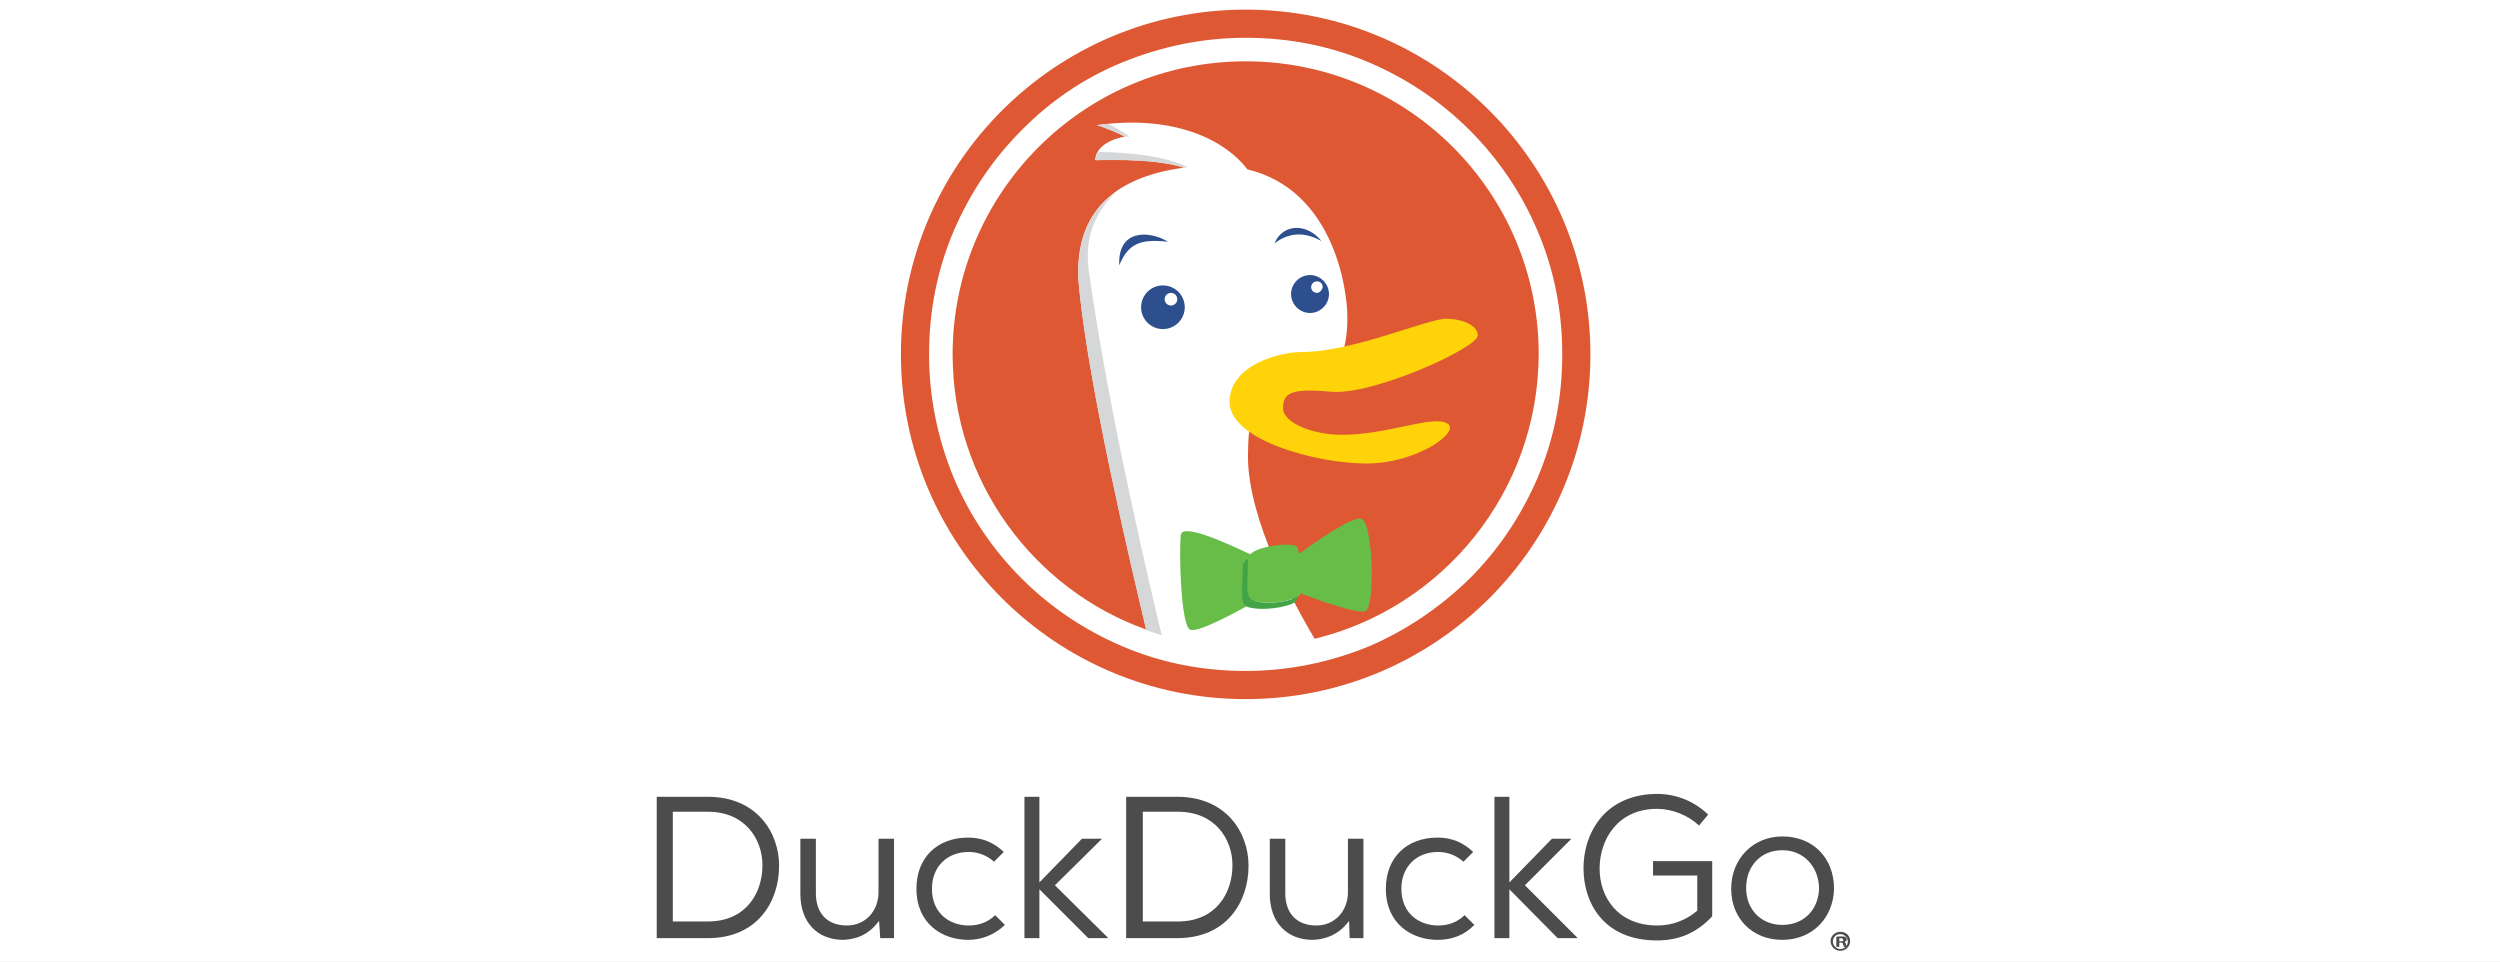
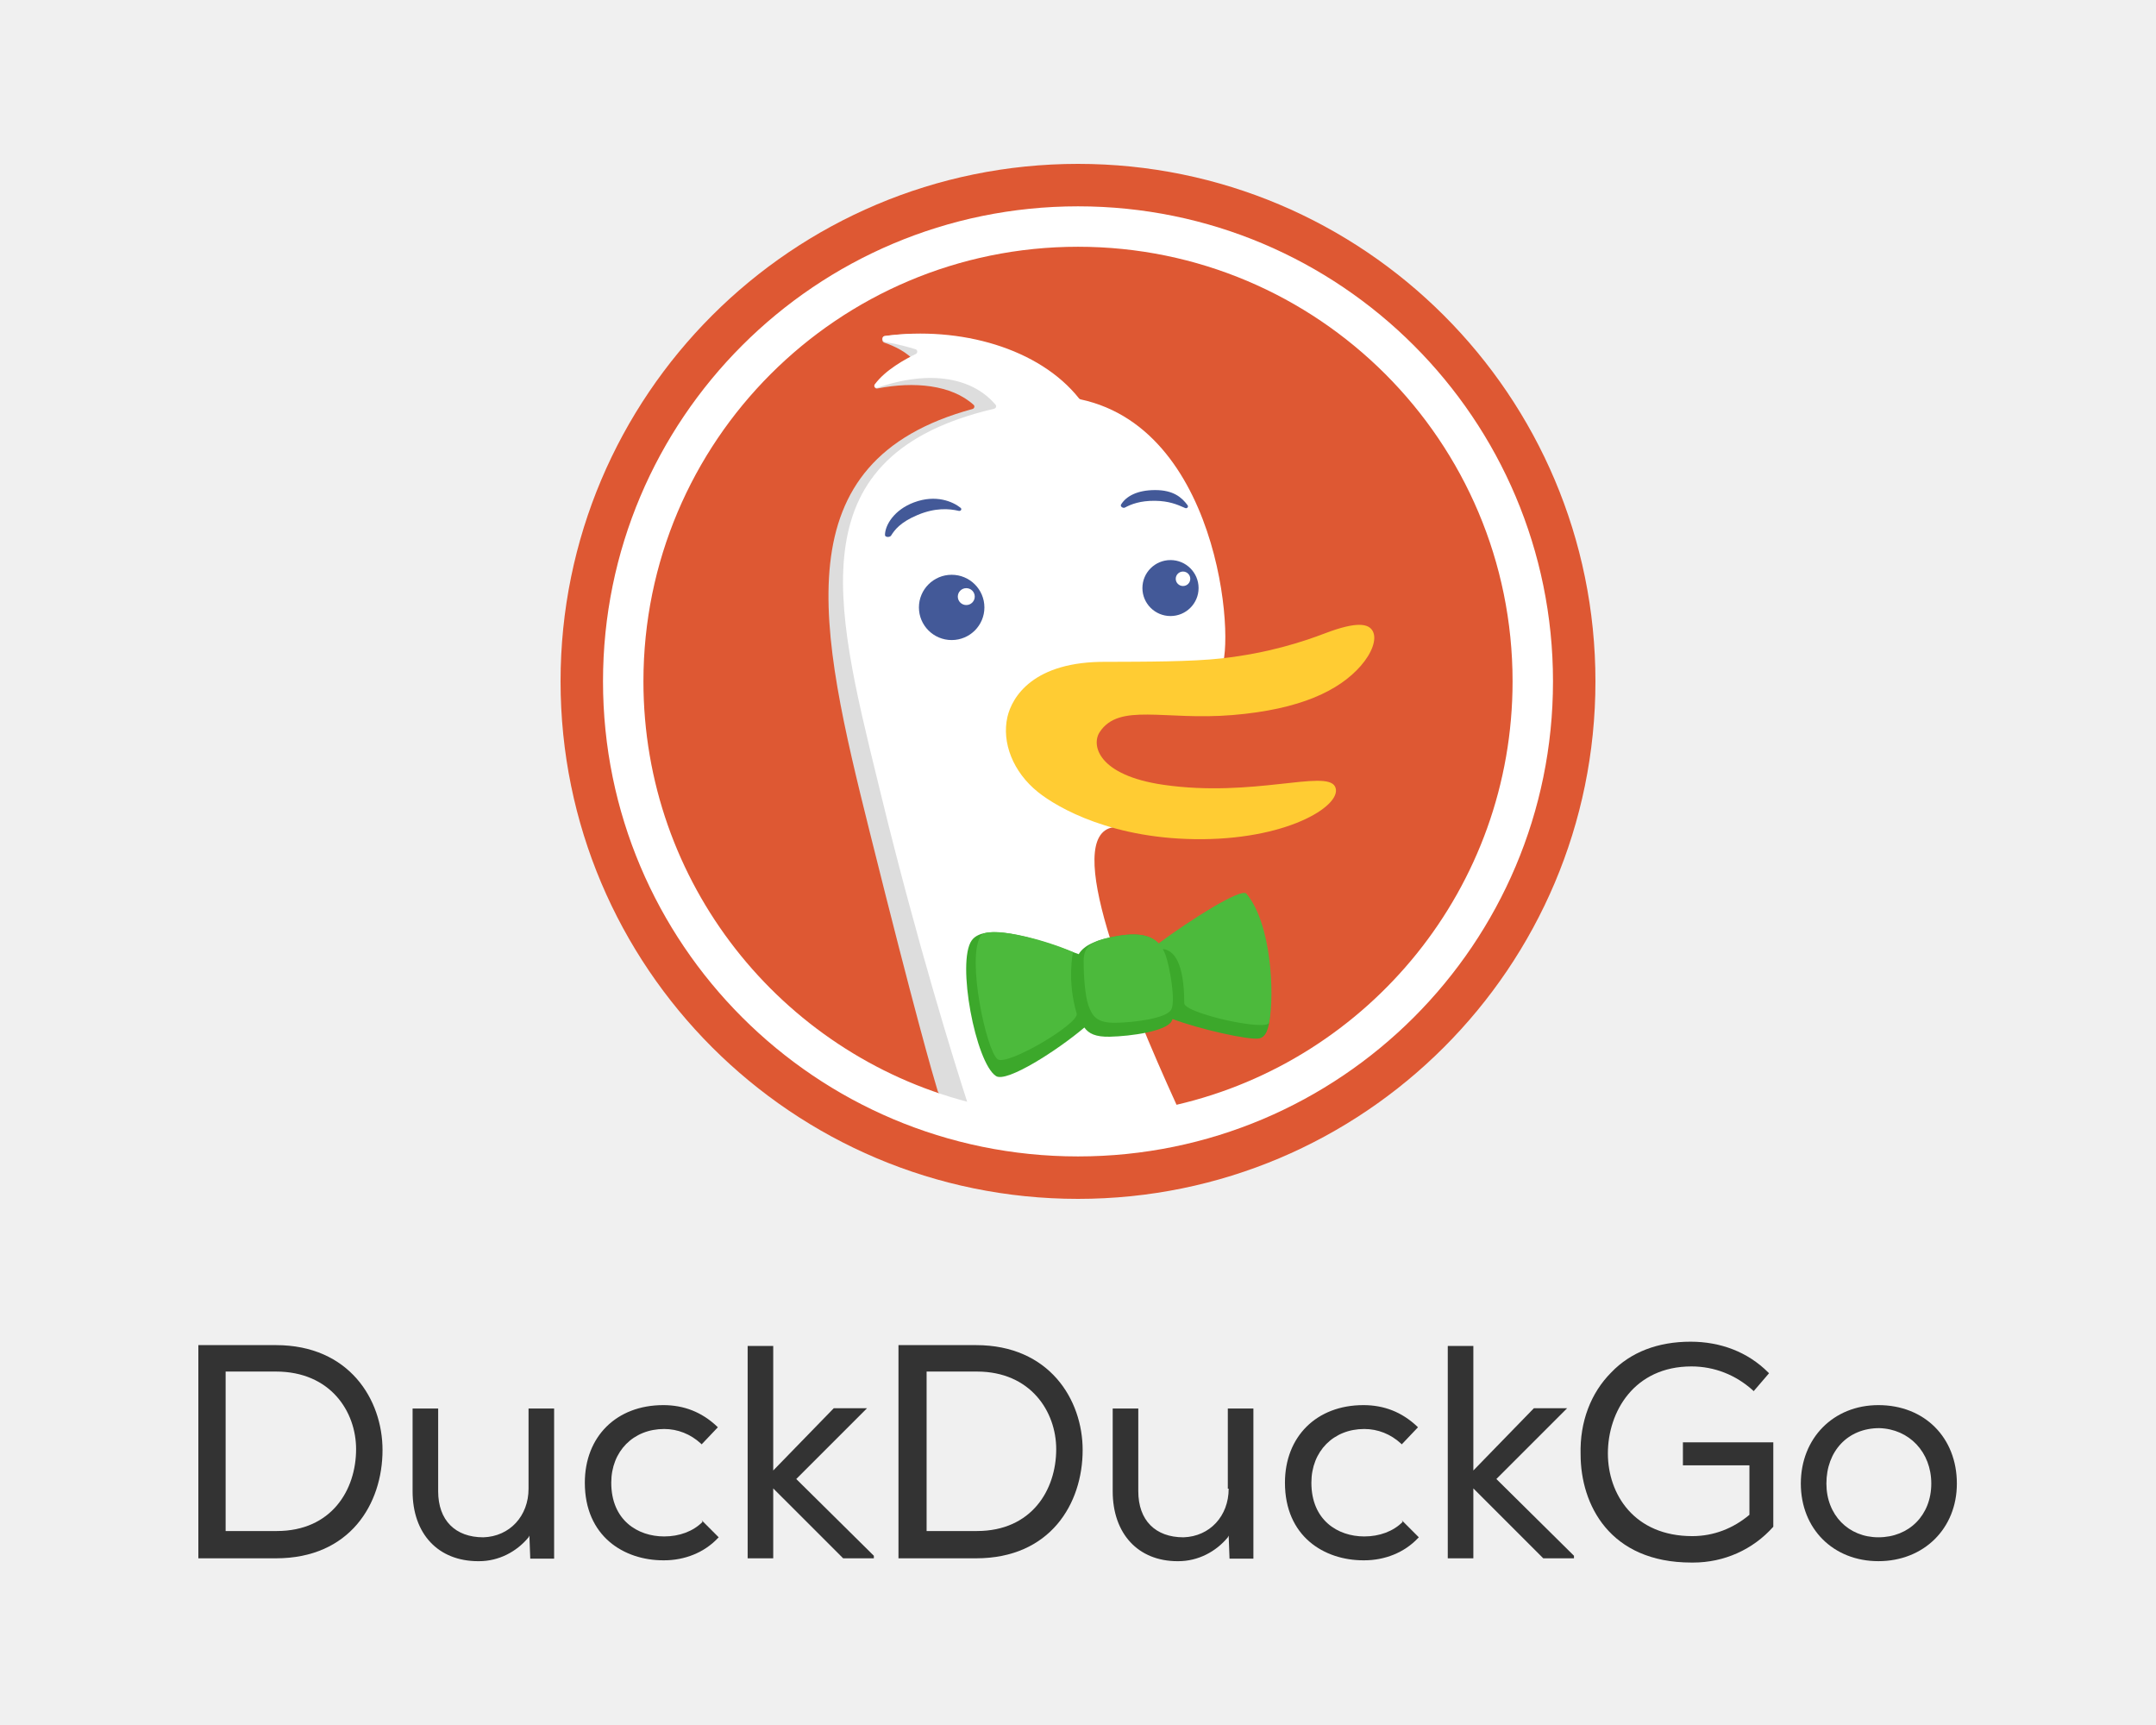
- <svg xmlns="http://www.w3.org/2000/svg" height="100" viewBox="0 0 260 100" width="260">
-   <g fill="none" fill-rule="evenodd">
-     <path d="m0 0h260v100h-260z" fill="#fff" />
-     <g transform="translate(68 1)">
-       <circle cx="61.549" cy="35.854" fill="#de5833" fill-rule="nonzero" r="35.854" />
-       <path d="m91.905 23.006c-1.673-3.944-4.063-7.47-7.051-10.457-3.048-3.048-6.573-5.378-10.457-7.051-4.063-1.733-8.366-2.57-12.848-2.57-4.422 0-8.784.896-12.848 2.57-3.944 1.613-7.47 4.004-10.457 7.051-3.048 3.048-5.378 6.573-7.051 10.457-1.733 4.063-2.57 8.366-2.57 12.848 0 4.482.896 8.784 2.57 12.848 1.673 3.944 4.063 7.47 7.051 10.457 3.048 3.048 6.573 5.378 10.457 7.051 4.063 1.733 8.366 2.57 12.848 2.57 4.422 0 8.784-.896 12.848-2.57 3.884-1.673 7.41-4.063 10.457-7.051 3.048-3.048 5.378-6.573 7.051-10.457 1.733-4.063 2.57-8.366 2.57-12.848 0-4.482-.837-8.784-2.57-12.848zm-23.185 42.427c-1.912-3.227-6.932-12.25-6.932-18.943 0-15.417 10.338-2.211 10.338-14.521 0-2.928-1.434-13.206-10.398-15.357-2.211-2.928-7.41-5.737-15.656-4.601 0 0 1.374.418 2.928 1.195 0 0-2.988.418-3.107 2.45 0 0 5.916-.299 9.262.777-7.709 1.016-11.652 5.079-10.935 12.429 1.016 10.457 5.438 29.101 6.991 35.615-11.712-4.183-20.138-15.417-20.138-28.623 0-16.791 13.624-30.476 30.476-30.476s30.476 13.624 30.476 30.476c-.06 14.341-9.979 26.352-23.305 29.579z" fill="#fff" fill-rule="nonzero" />
-       <path d="m59.876 40.813c0-3.944 5.378-5.199 7.41-5.199 5.498 0 13.266-3.526 15.178-3.466 1.972.06 3.227.837 3.227 1.733 0 1.315-10.995 6.274-15.238 5.856-4.063-.359-5.02.06-5.02 1.733 0 1.434 2.928 2.749 6.155 2.749 4.84 0 9.561-2.151 10.995-1.135 1.255.896-3.287 4.123-8.485 4.123s-14.222-2.45-14.222-6.394z" fill="#fed30a" />
-       <g fill-rule="nonzero">
-         <path d="m69.437 24.082c-1.434-1.852-4.004-1.912-4.9.239 1.374-1.076 3.048-1.315 4.9-.239z" fill="#2d4f8d" />
-         <path d="m53.482 24.141c-1.972-1.195-5.259-1.315-5.079 2.45.956-2.33 2.271-2.749 5.079-2.45z" fill="#2d4f8d" />
-         <path d="m68.241 27.607c-1.076 0-1.972.896-1.972 1.972 0 1.076.896 1.972 1.972 1.972 1.076 0 1.972-.896 1.972-1.972 0-1.076-.896-1.972-1.972-1.972zm.717 1.852c-.299 0-.598-.239-.598-.598 0-.299.239-.598.598-.598s.598.239.598.598c-.06.299-.299.598-.598.598z" fill="#2d4f8d" />
-         <path d="m52.944 28.683c-1.255 0-2.271 1.016-2.271 2.271 0 1.255 1.016 2.271 2.271 2.271 1.255 0 2.271-1.016 2.271-2.271 0-1.255-1.016-2.271-2.271-2.271zm.837 2.091c-.359 0-.657-.299-.657-.657s.299-.657.657-.657.657.299.657.657-.299.657-.657.657z" fill="#2d4f8d" />
-         <path d="m47.984 19.002c-2.868 2.091-4.183 5.318-3.765 9.86 1.016 10.457 5.438 29.161 6.991 35.674.538.179 1.076.359 1.613.538-.956-3.944-5.557-23.185-7.589-37.945-.538-3.944 1.016-6.274 2.749-8.127z" fill="#d5d7d8" />
-         <path d="m55.095 16.433c.239 0 .418-.06.418-.06-3.107-1.494-8.007-1.554-9.322-1.554-.12.239-.239.538-.239.837-.06.06 5.737-.299 9.143.777z" fill="#d5d7d8" />
-         <path d="m49.478 13.206c-.956-.657-1.733-1.076-2.211-1.315-.418.06-.777.06-1.195.12 0 0 1.374.418 2.928 1.195 0 0-.06 0-.12 0z" fill="#d5d7d8" />
-         <path d="m73.56 52.944c-1.016-.239-4.96 2.57-6.454 3.645-.06-.299-.12-.538-.179-.657-.179-.598-4.004-.239-4.9.717-2.39-1.135-7.171-3.346-7.23-1.972-.179 1.793 0 9.262.956 9.8.717.418 4.78-1.793 6.812-2.928h.06c1.255.299 3.585 0 4.422-.538.12-.06.179-.179.239-.299 1.852.717 5.856 2.151 6.693 1.852 1.076-.299.837-9.322-.418-9.621z" fill="#67bd47" />
-         <path d="m62.624 61.549c-1.255-.239-.837-1.494-.837-4.422-.299.179-.538.418-.538.657 0 2.928-.478 4.243.837 4.422 1.255.299 3.585 0 4.541-.538.179-.12.239-.299.299-.598-.896.538-3.107.777-4.302.478z" fill="#43a347" />
-         <g fill="#4c4c4c" transform="translate(0 81.26829)">
-           <path d="m.299 15.298v-14.7h5.318c5.079 0 7.41 3.705 7.41 7.171 0 3.765-2.271 7.529-7.41 7.529zm1.673-1.733h3.645c3.944 0 5.677-2.928 5.677-5.856 0-2.689-1.793-5.557-5.677-5.557h-3.645z" />
-           <path d="m19.72 15.477c-2.749 0-4.482-1.852-4.482-4.78v-5.737h1.613v5.677c0 2.091 1.195 3.346 3.227 3.346 1.912 0 3.287-1.494 3.287-3.466v-5.557h1.613v10.338h-1.434l-.12-1.793-.239.299c-.896 1.076-2.032 1.613-3.466 1.673z" />
-           <path d="m32.687 15.477c-2.689 0-5.378-1.673-5.378-5.318 0-3.227 2.151-5.318 5.378-5.318 1.434 0 2.629.478 3.705 1.494l-1.016 1.016c-.717-.657-1.673-1.016-2.629-1.016-2.271 0-3.824 1.554-3.824 3.824 0 2.629 1.912 3.824 3.824 3.824 1.076 0 2.032-.359 2.749-1.076l1.016 1.016c-1.076 1.016-2.39 1.554-3.824 1.554z" />
-           <path d="m45.176 15.298-5.079-5.079v5.079h-1.554v-14.7h1.554v8.904l4.422-4.541h2.091l-4.9 4.84 5.498 5.438v.06z" />
-           <path d="m49.12 15.298v-14.7h5.318c5.079 0 7.41 3.705 7.41 7.171 0 3.765-2.271 7.529-7.41 7.529zm1.733-1.733h3.645c3.944 0 5.677-2.928 5.677-5.856 0-2.689-1.793-5.557-5.677-5.557h-3.645z" />
-           <path d="m68.54 15.477c-2.749 0-4.482-1.852-4.482-4.78v-5.737h1.613v5.677c0 2.091 1.195 3.346 3.227 3.346 1.912 0 3.287-1.494 3.287-3.466v-5.557h1.613v10.338h-1.434l-.06-1.793-.239.299c-.896 1.076-2.091 1.613-3.526 1.673z" />
-           <path d="m81.507 15.477c-2.689 0-5.378-1.673-5.378-5.318 0-3.227 2.151-5.318 5.378-5.318 1.434 0 2.629.478 3.705 1.494l-1.016 1.016c-.717-.657-1.673-1.016-2.629-1.016-2.271 0-3.824 1.554-3.824 3.824 0 2.629 1.912 3.824 3.824 3.824 1.076 0 2.032-.359 2.749-1.076l1.016 1.016-.06.06c-1.016 1.016-2.271 1.494-3.765 1.494z" />
-           <path d="m93.996 15.298-5.02-5.079v5.079h-1.554v-14.7h1.554v8.904l4.422-4.541h2.032l-4.84 4.84 5.438 5.438v.06z" />
-           <path d="m104.334 15.537c-5.677 0-7.649-4.063-7.649-7.47 0-2.271.777-4.243 2.151-5.677 1.374-1.374 3.287-2.091 5.498-2.091 2.032 0 3.884.777 5.318 2.151l-.956 1.135c-1.135-1.076-2.809-1.733-4.362-1.733-4.123 0-5.976 3.227-5.976 6.215 0 2.928 1.852 5.916 6.035 5.916 1.494 0 2.928-.538 4.063-1.494l.06-.06v-3.645h-4.601v-1.494h6.155v5.737c-1.613 1.733-3.466 2.51-5.737 2.51z" />
-           <path d="m117.361 15.477c-3.107 0-5.318-2.211-5.318-5.318 0-3.107 2.271-5.438 5.318-5.438 3.167 0 5.378 2.211 5.378 5.438-.06 3.048-2.271 5.318-5.378 5.318zm0-9.322c-2.211 0-3.765 1.613-3.765 3.944 0 2.211 1.554 3.824 3.765 3.824 2.211 0 3.765-1.554 3.824-3.824-.06-2.271-1.613-3.944-3.824-3.944z" />
-           <path d="m123.834 15.695c.156-.064.233-.128.233-.256s-.078-.192-.156-.256-.233-.064-.467-.064c-.233 0-.389 0-.467.064v1.025h.311v-.448h.156c.156 0 .233.064.233.192.078.128.078.192.078.256h.311c0-.064-.078-.128-.078-.256s-.078-.192-.156-.256zm-.389-.064h-.156v-.32h.156c.156 0 .233.064.233.128.078.128 0 .192-.233.192z" />
-           <path d="m123.396 14.64c-.538 0-1.016.418-1.016.956 0 .538.418 1.016 1.016 1.016.538 0 1.016-.418 1.016-1.016 0-.538-.418-.956-1.016-.956zm0 1.793c-.418 0-.777-.359-.777-.777 0-.418.299-.777.777-.777.418 0 .777.359.777.777 0 .418-.359.777-.777.777z" />
-         </g>
-       </g>
-     </g>
+ <svg xmlns="http://www.w3.org/2000/svg" width="250" height="200" viewBox="0 0 250 200" fill="none">
+   <path d="M100.536 163.273H96.68L89.66 170.491V156.055H86.694V180.674H89.66V172.567L97.669 180.575L97.768 180.674H101.129H101.327V180.378L92.33 171.479L100.536 163.273Z" fill="#333333" />
+   <path d="M81.459 176.457C80.371 177.545 78.789 178.138 77.009 178.138C73.944 178.138 70.879 176.259 70.879 171.909C70.879 168.251 73.45 165.68 77.009 165.68C78.591 165.68 80.074 166.273 81.261 167.361L81.36 167.46L83.238 165.482L83.139 165.383C81.36 163.703 79.284 162.912 76.911 162.912C71.473 162.912 67.814 166.57 67.814 171.909C67.814 178.138 72.362 180.906 76.911 180.906H77.009C79.382 180.906 81.656 180.016 83.238 178.336L83.337 178.237L81.36 176.259L81.459 176.457Z" fill="#333333" />
+   <path d="M61.288 172.603C61.288 175.767 59.113 178.14 56.048 178.239C52.785 178.239 50.808 176.261 50.808 172.9V163.309H47.842V172.9C47.842 177.843 50.808 181.007 55.455 181.007H55.554C57.828 181.007 59.904 179.919 61.288 178.239L61.387 178.041L61.486 180.71H64.254V163.309H61.288V172.603Z" fill="#333333" />
+   <path d="M31.997 155.956H23V180.674H31.997C40.599 180.674 44.356 174.346 44.356 168.117C44.356 162.284 40.5 155.956 31.997 155.956ZM41.291 168.018C41.291 172.764 38.424 177.51 32.096 177.51H26.164V159.021H31.997C38.325 159.021 41.291 163.668 41.291 168.018Z" fill="#333333" />
+   <path d="M195.242 169.895H202.855V175.629C200.977 177.211 198.703 178.101 196.231 178.101C189.508 178.101 186.443 173.256 186.443 168.511C186.443 163.666 189.508 158.426 196.132 158.426C198.801 158.426 201.273 159.415 203.251 161.194L203.349 161.293L205.129 159.217L205.03 159.118C202.657 156.745 199.494 155.559 196.033 155.559C192.276 155.559 189.112 156.745 186.838 159.118C184.465 161.491 183.18 164.852 183.279 168.61C183.279 174.443 186.64 181.166 196.132 181.166C196.231 181.166 196.231 181.166 196.33 181.166C199.889 181.166 203.251 179.683 205.624 177.014V167.225H195.143V169.895H195.242Z" fill="#333333" />
+   <path d="M113.18 155.956H104.183V180.674H113.18C121.782 180.674 125.539 174.346 125.539 168.117C125.539 162.284 121.683 155.956 113.18 155.956ZM122.474 168.018C122.474 172.764 119.606 177.51 113.279 177.51H107.445V159.021H113.279C119.508 159.021 122.474 163.668 122.474 168.018Z" fill="#333333" />
+   <path d="M217.813 162.912C212.573 162.912 208.816 166.768 208.816 172.008C208.816 177.248 212.573 181.005 217.813 181.005C223.053 181.005 226.909 177.248 226.909 172.008C226.909 166.669 223.152 162.912 217.813 162.912ZM223.943 172.008C223.943 175.666 221.373 178.237 217.813 178.237C214.353 178.237 211.782 175.666 211.782 172.008C211.782 168.251 214.254 165.581 217.912 165.581C221.373 165.68 223.943 168.35 223.943 172.008Z" fill="#333333" />
+   <path d="M142.471 172.603C142.471 175.767 140.296 178.14 137.231 178.239C133.968 178.239 131.991 176.261 131.991 172.9V163.309H129.024V172.9C129.024 177.843 131.991 181.007 136.539 181.007H136.637C138.911 181.007 140.988 179.919 142.372 178.239L142.471 178.041L142.57 180.71H145.338V163.309H142.372V172.603H142.471Z" fill="#333333" />
+   <path d="M162.641 176.457C161.554 177.545 159.972 178.138 158.192 178.138C155.127 178.138 152.062 176.259 152.062 171.909C152.062 168.251 154.633 165.68 158.192 165.68C159.774 165.68 161.257 166.273 162.443 167.361L162.542 167.46L164.421 165.482L164.322 165.383C162.542 163.703 160.466 162.912 158.093 162.912C152.655 162.912 148.997 166.57 148.997 171.909C148.997 178.138 153.545 180.906 158.093 180.906H158.192C160.565 180.906 162.839 180.016 164.421 178.336L164.52 178.237L162.542 176.259L162.641 176.457Z" fill="#333333" />
+   <path d="M181.719 163.273H177.863L170.843 170.491V156.055H167.877V180.674H170.843V172.567L178.852 180.575L178.95 180.674H182.312H182.51V180.378L173.513 171.479L181.719 163.273Z" fill="#333333" />
+   <path fill-rule="evenodd" clip-rule="evenodd" d="M125 139C158.137 139 185 112.137 185 79C185 45.863 158.137 19 125 19C91.863 19 65 45.863 65 79C65 112.137 91.863 139 125 139Z" fill="#DE5833" />
+   <path fill-rule="evenodd" clip-rule="evenodd" d="M133.438 123.766C133.438 123.297 133.553 123.19 132.063 120.22C128.103 112.29 124.123 101.11 125.933 93.9C126.263 92.59 122.203 45.39 119.333 43.87C116.143 42.17 112.218 39.473 108.628 38.873C106.806 38.582 104.418 38.72 102.551 38.971C102.219 39.016 102.205 39.612 102.523 39.72C103.748 40.135 105.237 40.856 106.114 41.946C106.28 42.153 106.057 42.477 105.792 42.487C104.965 42.517 103.465 42.864 101.486 44.545C101.258 44.739 101.448 45.1 101.742 45.042C105.995 44.201 110.339 44.615 112.899 46.942C113.065 47.093 112.978 47.364 112.761 47.422C90.548 53.459 94.945 72.782 100.859 96.495C106.126 117.617 108.108 124.424 108.733 126.498C108.794 126.699 108.935 126.858 109.13 126.936C116.776 129.981 133.438 130.116 133.438 124.938V123.766Z" fill="#DDDDDD" />
+   <path fill-rule="evenodd" clip-rule="evenodd" d="M180.078 79C180.078 109.419 155.419 134.078 125 134.078C94.581 134.078 69.922 109.419 69.922 79C69.922 48.581 94.581 23.922 125 23.922C155.419 23.922 180.078 48.581 180.078 79ZM112.146 127.736C110.624 123.035 106.371 109.408 102.169 92.186C102.029 91.612 101.89 91.041 101.751 90.473L101.747 90.459C96.662 69.687 92.508 52.722 115.272 47.392C115.481 47.343 115.582 47.095 115.445 46.931C112.833 43.833 107.94 42.817 101.753 44.952C101.499 45.039 101.279 44.783 101.436 44.566C102.65 42.894 105.02 41.608 106.191 41.044C106.433 40.928 106.418 40.574 106.162 40.493C105.396 40.254 104.093 39.887 102.626 39.65C102.279 39.594 102.248 39 102.596 38.953C111.367 37.773 120.527 40.406 125.123 46.196C125.166 46.25 125.229 46.288 125.297 46.303C142.127 49.917 143.332 76.523 141.394 77.735C141.011 77.974 139.786 77.837 138.17 77.656C131.622 76.923 118.654 75.472 129.357 95.419C129.462 95.616 129.322 95.877 129.101 95.911C123.087 96.847 130.747 115.631 136.426 128.09C158.752 122.914 175.391 102.9 175.391 79C175.391 51.17 152.83 28.609 125 28.609C97.17 28.609 74.609 51.17 74.609 79C74.609 102.388 90.542 122.054 112.146 127.736Z" fill="white" />
+   <path d="M144.013 104.029C142.731 103.436 137.805 106.969 134.535 109.681C133.851 108.714 132.563 108.011 129.656 108.517C127.113 108.959 125.708 109.572 125.082 110.63C121.066 109.107 114.312 106.758 112.68 109.027C110.896 111.507 113.125 123.24 115.495 124.763C116.732 125.559 122.648 121.756 125.738 119.133C126.237 119.835 127.039 120.237 128.689 120.199C131.184 120.141 135.231 119.561 135.859 118.399C135.898 118.328 135.93 118.244 135.958 118.149C139.134 119.336 144.723 120.593 145.972 120.405C149.226 119.916 145.519 104.727 144.013 104.029Z" fill="#3CA82B" />
+   <path d="M134.835 110.028C134.97 110.268 135.078 110.522 135.17 110.779C135.623 112.045 136.36 116.073 135.803 117.068C135.245 118.063 131.622 118.544 129.387 118.582C127.152 118.621 126.649 117.804 126.196 116.537C125.834 115.525 125.656 113.143 125.66 111.779C125.568 109.757 126.307 109.046 129.723 108.493C132.251 108.084 133.587 108.56 134.359 109.374C137.947 106.695 143.935 102.916 144.519 103.606C147.431 107.051 147.799 115.251 147.168 118.55C146.962 119.628 137.32 117.481 137.32 116.318C137.32 111.488 136.067 110.163 134.835 110.028Z" fill="#4CBA3C" />
+   <path d="M113.713 108.52C114.503 107.27 120.907 108.824 124.422 110.389C124.422 110.389 123.7 113.662 124.85 117.517C125.187 118.645 116.762 123.665 115.663 122.802C114.392 121.803 112.053 111.147 113.713 108.52Z" fill="#4CBA3C" />
+   <path fill-rule="evenodd" clip-rule="evenodd" d="M116.815 83.131C117.333 80.878 119.746 76.632 128.366 76.735C132.723 76.717 138.136 76.734 141.724 76.326C147.058 75.72 151.017 74.43 153.655 73.424C157.386 72.001 158.71 72.318 159.175 73.17C159.685 74.106 159.084 75.722 157.78 77.21C155.29 80.051 150.813 82.253 142.907 82.906C135 83.56 129.762 81.439 127.507 84.892C126.535 86.381 127.287 89.891 134.933 90.996C145.265 92.487 153.751 89.199 154.799 91.185C155.847 93.171 149.808 97.211 139.459 97.296C129.11 97.38 122.646 93.672 120.354 91.829C117.446 89.491 116.144 86.08 116.815 83.131Z" fill="#FFCC33" />
+   <g opacity="0.8">
+     <path d="M129.994 58.494C130.571 57.549 131.851 56.819 133.946 56.819C136.041 56.819 137.027 57.653 137.709 58.582C137.848 58.772 137.637 58.994 137.422 58.901C137.37 58.879 137.318 58.856 137.265 58.832C136.498 58.498 135.558 58.087 133.946 58.064C132.223 58.039 131.136 58.471 130.451 58.843C130.221 58.969 129.857 58.718 129.994 58.494Z" fill="#14307E" />
+     <path d="M106.41 59.703C108.444 58.853 110.043 58.963 111.173 59.231C111.411 59.287 111.576 59.031 111.386 58.877C110.509 58.17 108.546 57.291 105.985 58.246C103.701 59.098 102.625 60.867 102.618 62.031C102.617 62.305 103.181 62.328 103.327 62.096C103.721 61.469 104.376 60.553 106.41 59.703Z" fill="#14307E" />
+     <path fill-rule="evenodd" clip-rule="evenodd" d="M135.726 71.425C133.927 71.425 132.469 69.97 132.469 68.18C132.469 66.39 133.927 64.935 135.726 64.935C137.524 64.935 138.982 66.39 138.982 68.18C138.982 69.97 137.524 71.425 135.726 71.425ZM138.019 67.105C138.019 66.641 137.64 66.266 137.176 66.266C136.713 66.266 136.337 66.641 136.333 67.105C136.333 67.569 136.713 67.944 137.176 67.944C137.644 67.944 138.019 67.569 138.019 67.105Z" fill="#14307E" />
+     <path fill-rule="evenodd" clip-rule="evenodd" d="M114.147 70.426C114.147 72.516 112.449 74.21 110.351 74.21C108.257 74.21 106.554 72.516 106.554 70.426C106.554 68.336 108.257 66.641 110.351 66.641C112.445 66.641 114.147 68.336 114.147 70.426ZM113.028 69.171C113.028 68.631 112.588 68.192 112.045 68.192C111.506 68.192 111.066 68.627 111.062 69.171C111.062 69.71 111.502 70.15 112.045 70.15C112.588 70.15 113.028 69.71 113.028 69.171Z" fill="#14307E" />
  </g>
</svg>
